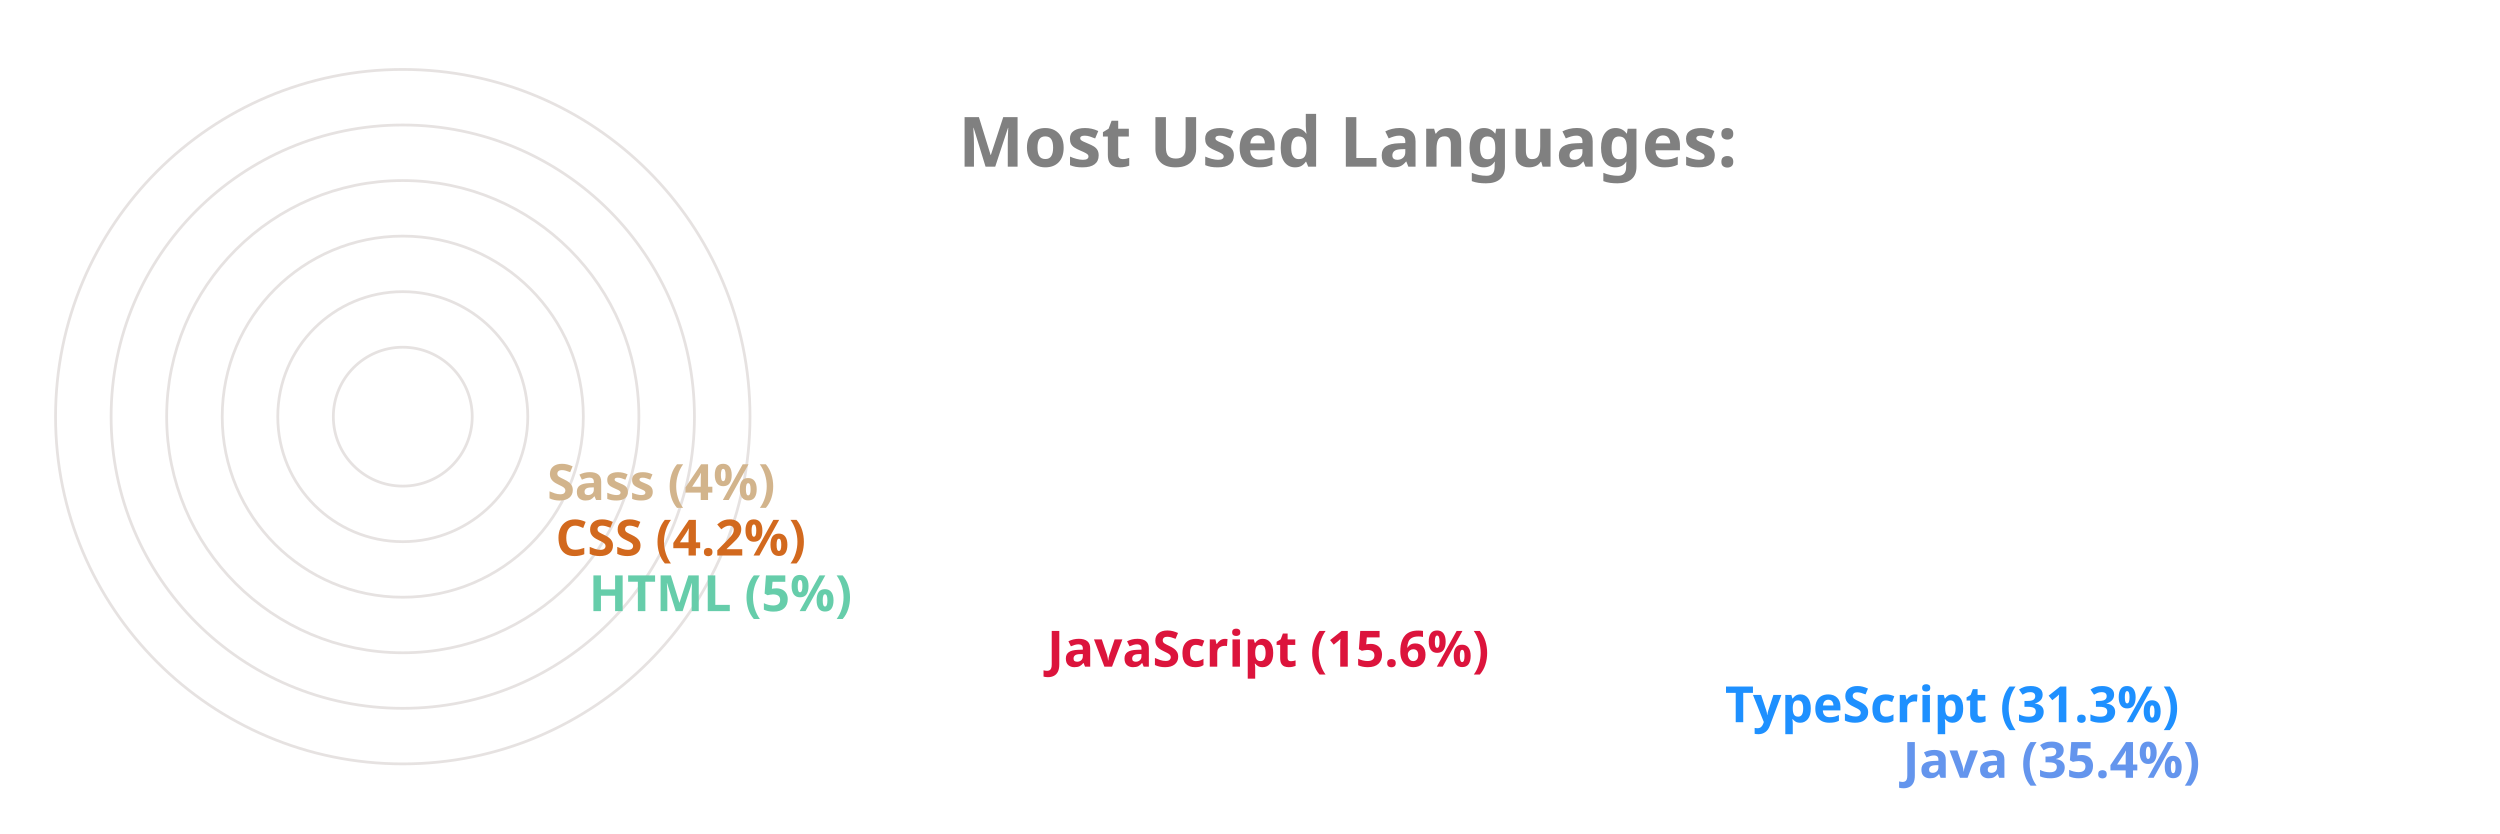
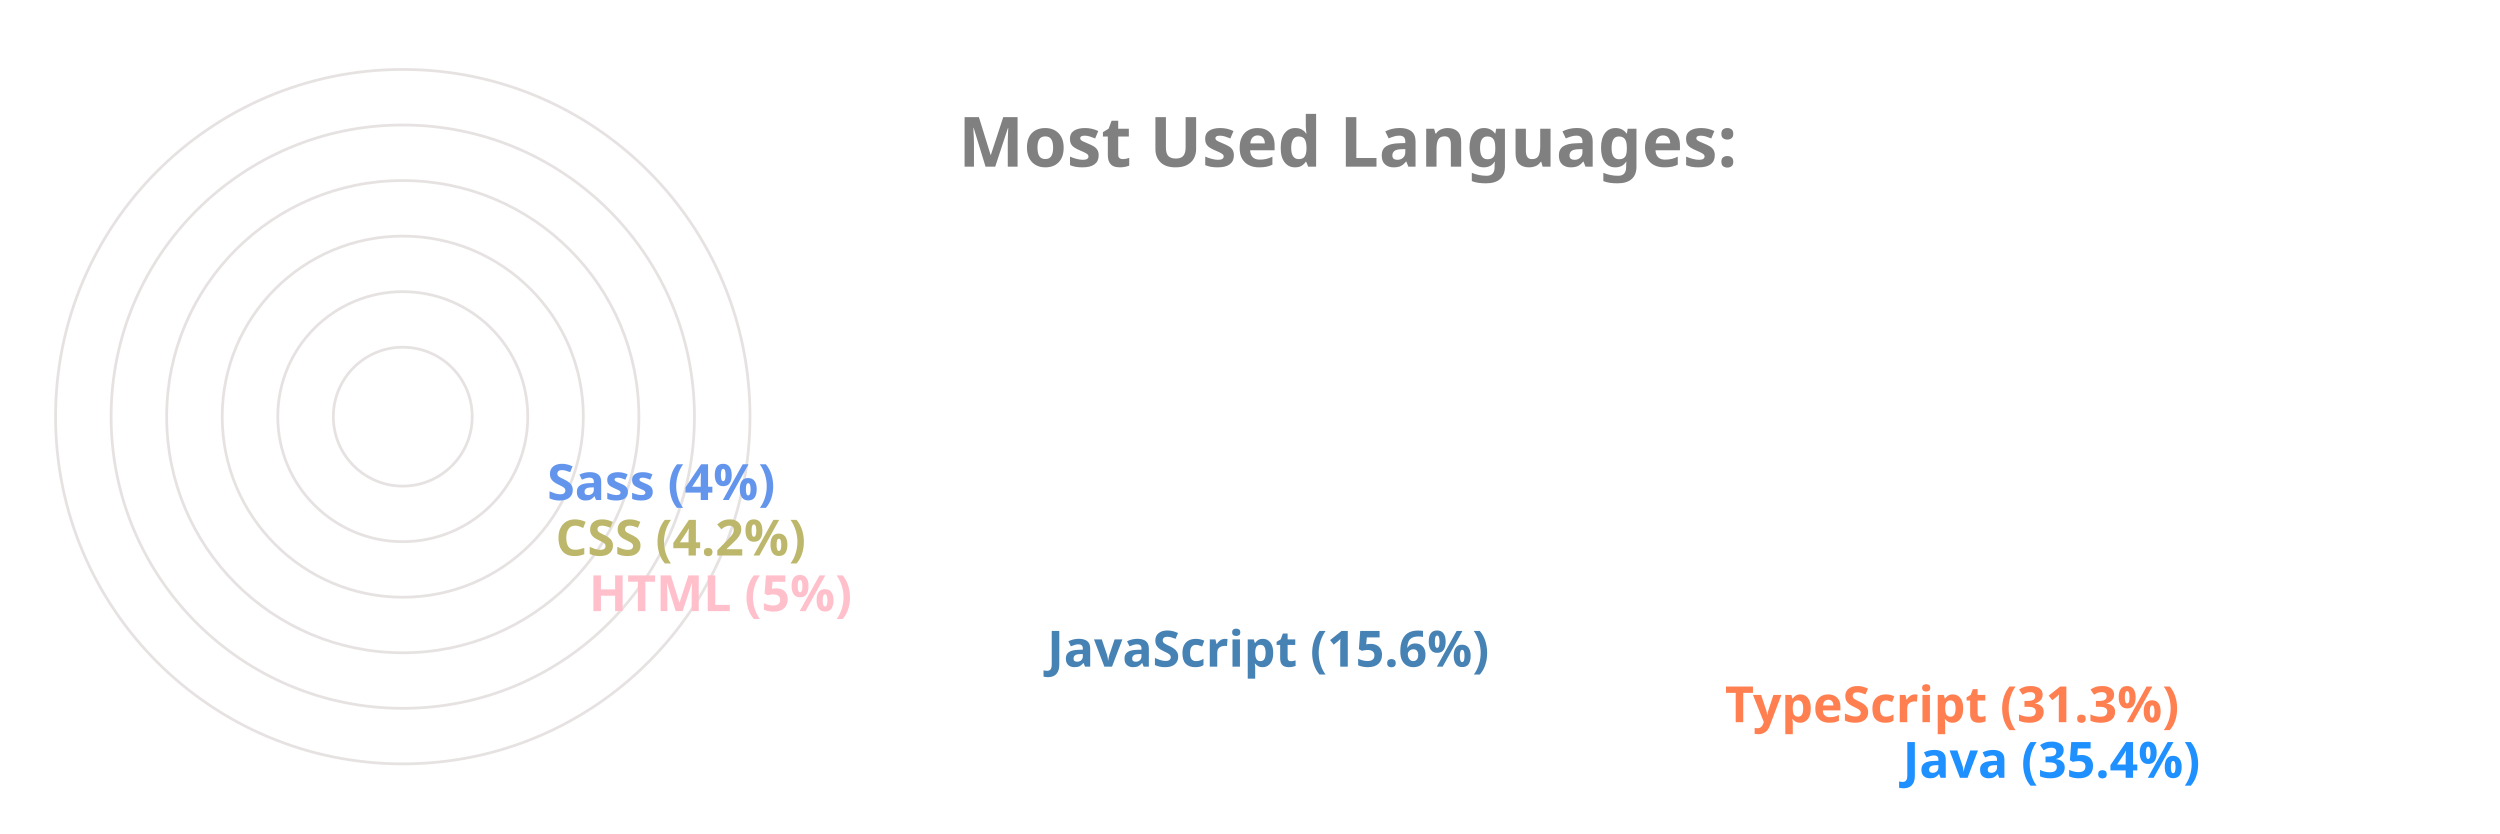
<svg xmlns="http://www.w3.org/2000/svg" viewBox="0 0 650 300" height="200px" width="600px">
  <style>
		.label {
			font: bold 25px sans-serif;
			color: #404040;
			-webkit-text-stroke: 1px white;
	  	}
		.name {
			font: bold 18px sans-serif;
			color: #404040;
	  	}

		.line {
			stroke-dasharray: 1000;
			stroke-dashoffset: 1000;
			animation: dash 3.5s ease-in-out forwards;	
			animation-iteration-count: infinite;
			animation-direction: alternate-reverse;
		}

		.path {
			stroke-dasharray: 1000;
			stroke-dashoffset: 1000;
			animation: dash 3.5s ease-in-out forwards;	
			animation-iteration-count: infinite;
			animation-direction: alternate-reverse;
		}
		  
		@keyframes dash {
			to {
				stroke-dashoffset: 0;
			}
		}

	</style>
  <g stroke="#E6E2E1" fill="none" stroke-width="1">
    <circle cx="20" cy="150" r="125" />
    <circle cx="20" cy="150" r="105" />
    <circle cx="20" cy="150" r="85" />
    <circle cx="20" cy="150" r="65" />
    <circle cx="20" cy="150" r="45" />
    <circle cx="20" cy="150" r="25" />
  </g>
  <g fill="none" stroke-width="20" class="line">
-     <line x2="550" y2="275" x1="20" y1="275" stroke="CornflowerBlue" />
-     <line x2="486" y2="255" x1="20" y1="255" stroke="DodgerBlue" />
-     <line x2="242" y2="235" x1="20" y1="235" stroke="Crimson" />
-     <line x2="77" y2="215" x1="20" y1="215" stroke="MediumAquaMarine" />
-     <line x2="65" y2="195" x1="20" y1="195" stroke="Chocolate" />
-     <line x2="62" y2="175" x1="20" y1="175" stroke="Tan" />
+     <line x2="550" y2="275" x1="20" y1="275" stroke="DodgerBlue" />
+     <line x2="486" y2="255" x1="20" y1="255" stroke="Coral" />
+     <line x2="242" y2="235" x1="20" y1="235" stroke="SteelBlue" />
+     <line x2="77" y2="215" x1="20" y1="215" stroke="Pink" />
+     <line x2="65" y2="195" x1="20" y1="195" stroke="DarkKhaki" />
+     <line x2="62" y2="175" x1="20" y1="175" stroke="CornflowerBlue" />
  </g>
  <g fill="none" stroke-width="20" stroke-linecap="round" class="path">
-     <path d="M 20 275 A 125 125 45 0 1 -82 78" stroke="CornflowerBlue" />
-     <path d="M 20 255 A 105 105 45 0 1 -70 95" stroke="DodgerBlue" />
-     <path d="M 20 235 A 85 85 45 0 1 -61 126" stroke="Crimson" />
-     <path d="M 20 215 A 65 65 45 0 1 -44 144" stroke="MediumAquaMarine" />
-     <path d="M 20 195 A 45 45 45 0 1 -24 146" stroke="Chocolate" />
-     <path d="M 20 175 A 25 25 45 0 1 -4 148" stroke="Tan" />
+     <path d="M 20 275 A 125 125 45 0 1 -82 78" stroke="DodgerBlue" />
+     <path d="M 20 255 A 105 105 45 0 1 -70 95" stroke="Coral" />
+     <path d="M 20 235 A 85 85 45 0 1 -61 126" stroke="SteelBlue" />
+     <path d="M 20 215 A 65 65 45 0 1 -44 144" stroke="Pink" />
+     <path d="M 20 195 A 45 45 45 0 1 -24 146" stroke="DarkKhaki" />
+     <path d="M 20 175 A 25 25 45 0 1 -4 148" stroke="CornflowerBlue" />
  </g>
  <g class="name">
-     <text x="560" y="280" fill="CornflowerBlue">Java (35.4%)</text>
-     <text x="496" y="260" fill="DodgerBlue">TypeScript (31.3%)</text>
-     <text x="252" y="240" fill="Crimson">JavaScript (15.6%)</text>
-     <text x="87" y="220" fill="MediumAquaMarine">HTML (5%)</text>
-     <text x="75" y="200" fill="Chocolate">CSS (4.2%)</text>
-     <text x="72" y="180" fill="Tan">Sass (4%)</text>
+     <text x="560" y="280" fill="DodgerBlue">Java (35.4%)</text>
+     <text x="496" y="260" fill="Coral">TypeScript (31.3%)</text>
+     <text x="252" y="240" fill="SteelBlue">JavaScript (15.6%)</text>
+     <text x="87" y="220" fill="Pink">HTML (5%)</text>
+     <text x="75" y="200" fill="DarkKhaki">CSS (4.2%)</text>
+     <text x="72" y="180" fill="CornflowerBlue">Sass (4%)</text>
  </g>
  <g class="label">
    <text x="220" y="60" fill="grey">Most Used Languages:</text>
  </g>
</svg>
